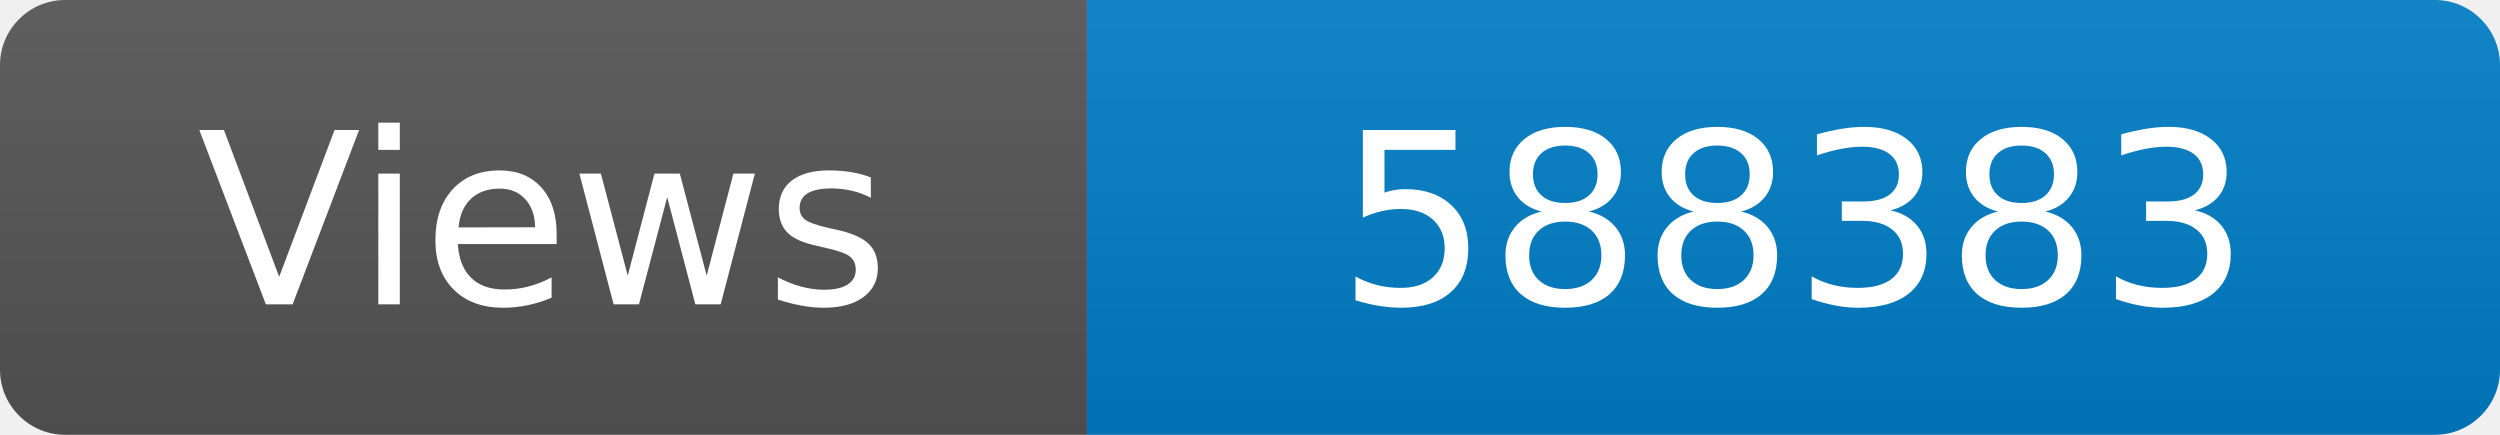
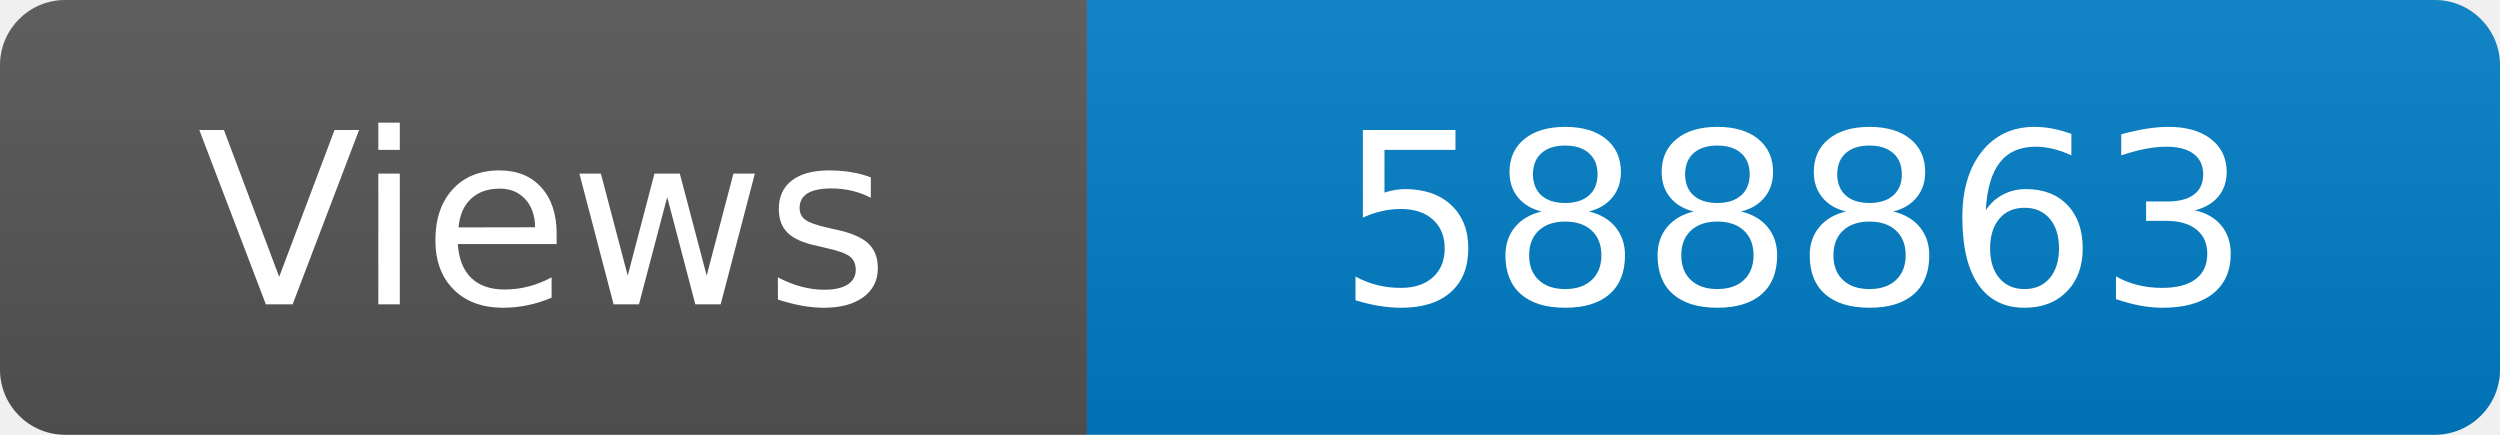
<svg xmlns="http://www.w3.org/2000/svg" width="115" height="20" role="img" aria-label="Maintained?: yes">
  <linearGradient id="s" x2="0" y2="100%">
    <stop offset="0" stop-color="#bbb" stop-opacity=".1" />
    <stop offset="1" stop-opacity=".1" />
  </linearGradient>
  <clipPath id="r">
    <rect width="115" height="20" rx="3" fill="#fff" />
  </clipPath>
  <g clip-path="url(#r)">
    <rect width="50" height="20" fill="#555" />
    <rect x="50" width="160" height="20" fill="#007ec6" />
    <rect width="115" height="20" fill="url(#s)" />
  </g>
  <g fill="#fff" text-anchor="middle" font-family="Verdana,Geneva,DejaVu Sans,sans-serif" font-size="110">
    <text x="250" y="140" transform="scale(.1)" fill="#fff">Views</text>
-     <text x="825" y="140" transform="scale(.1)" fill="#fff">588383</text>
+     <text x="825" y="140" transform="scale(.1)" fill="#fff">588863</text>
  </g>
</svg>
